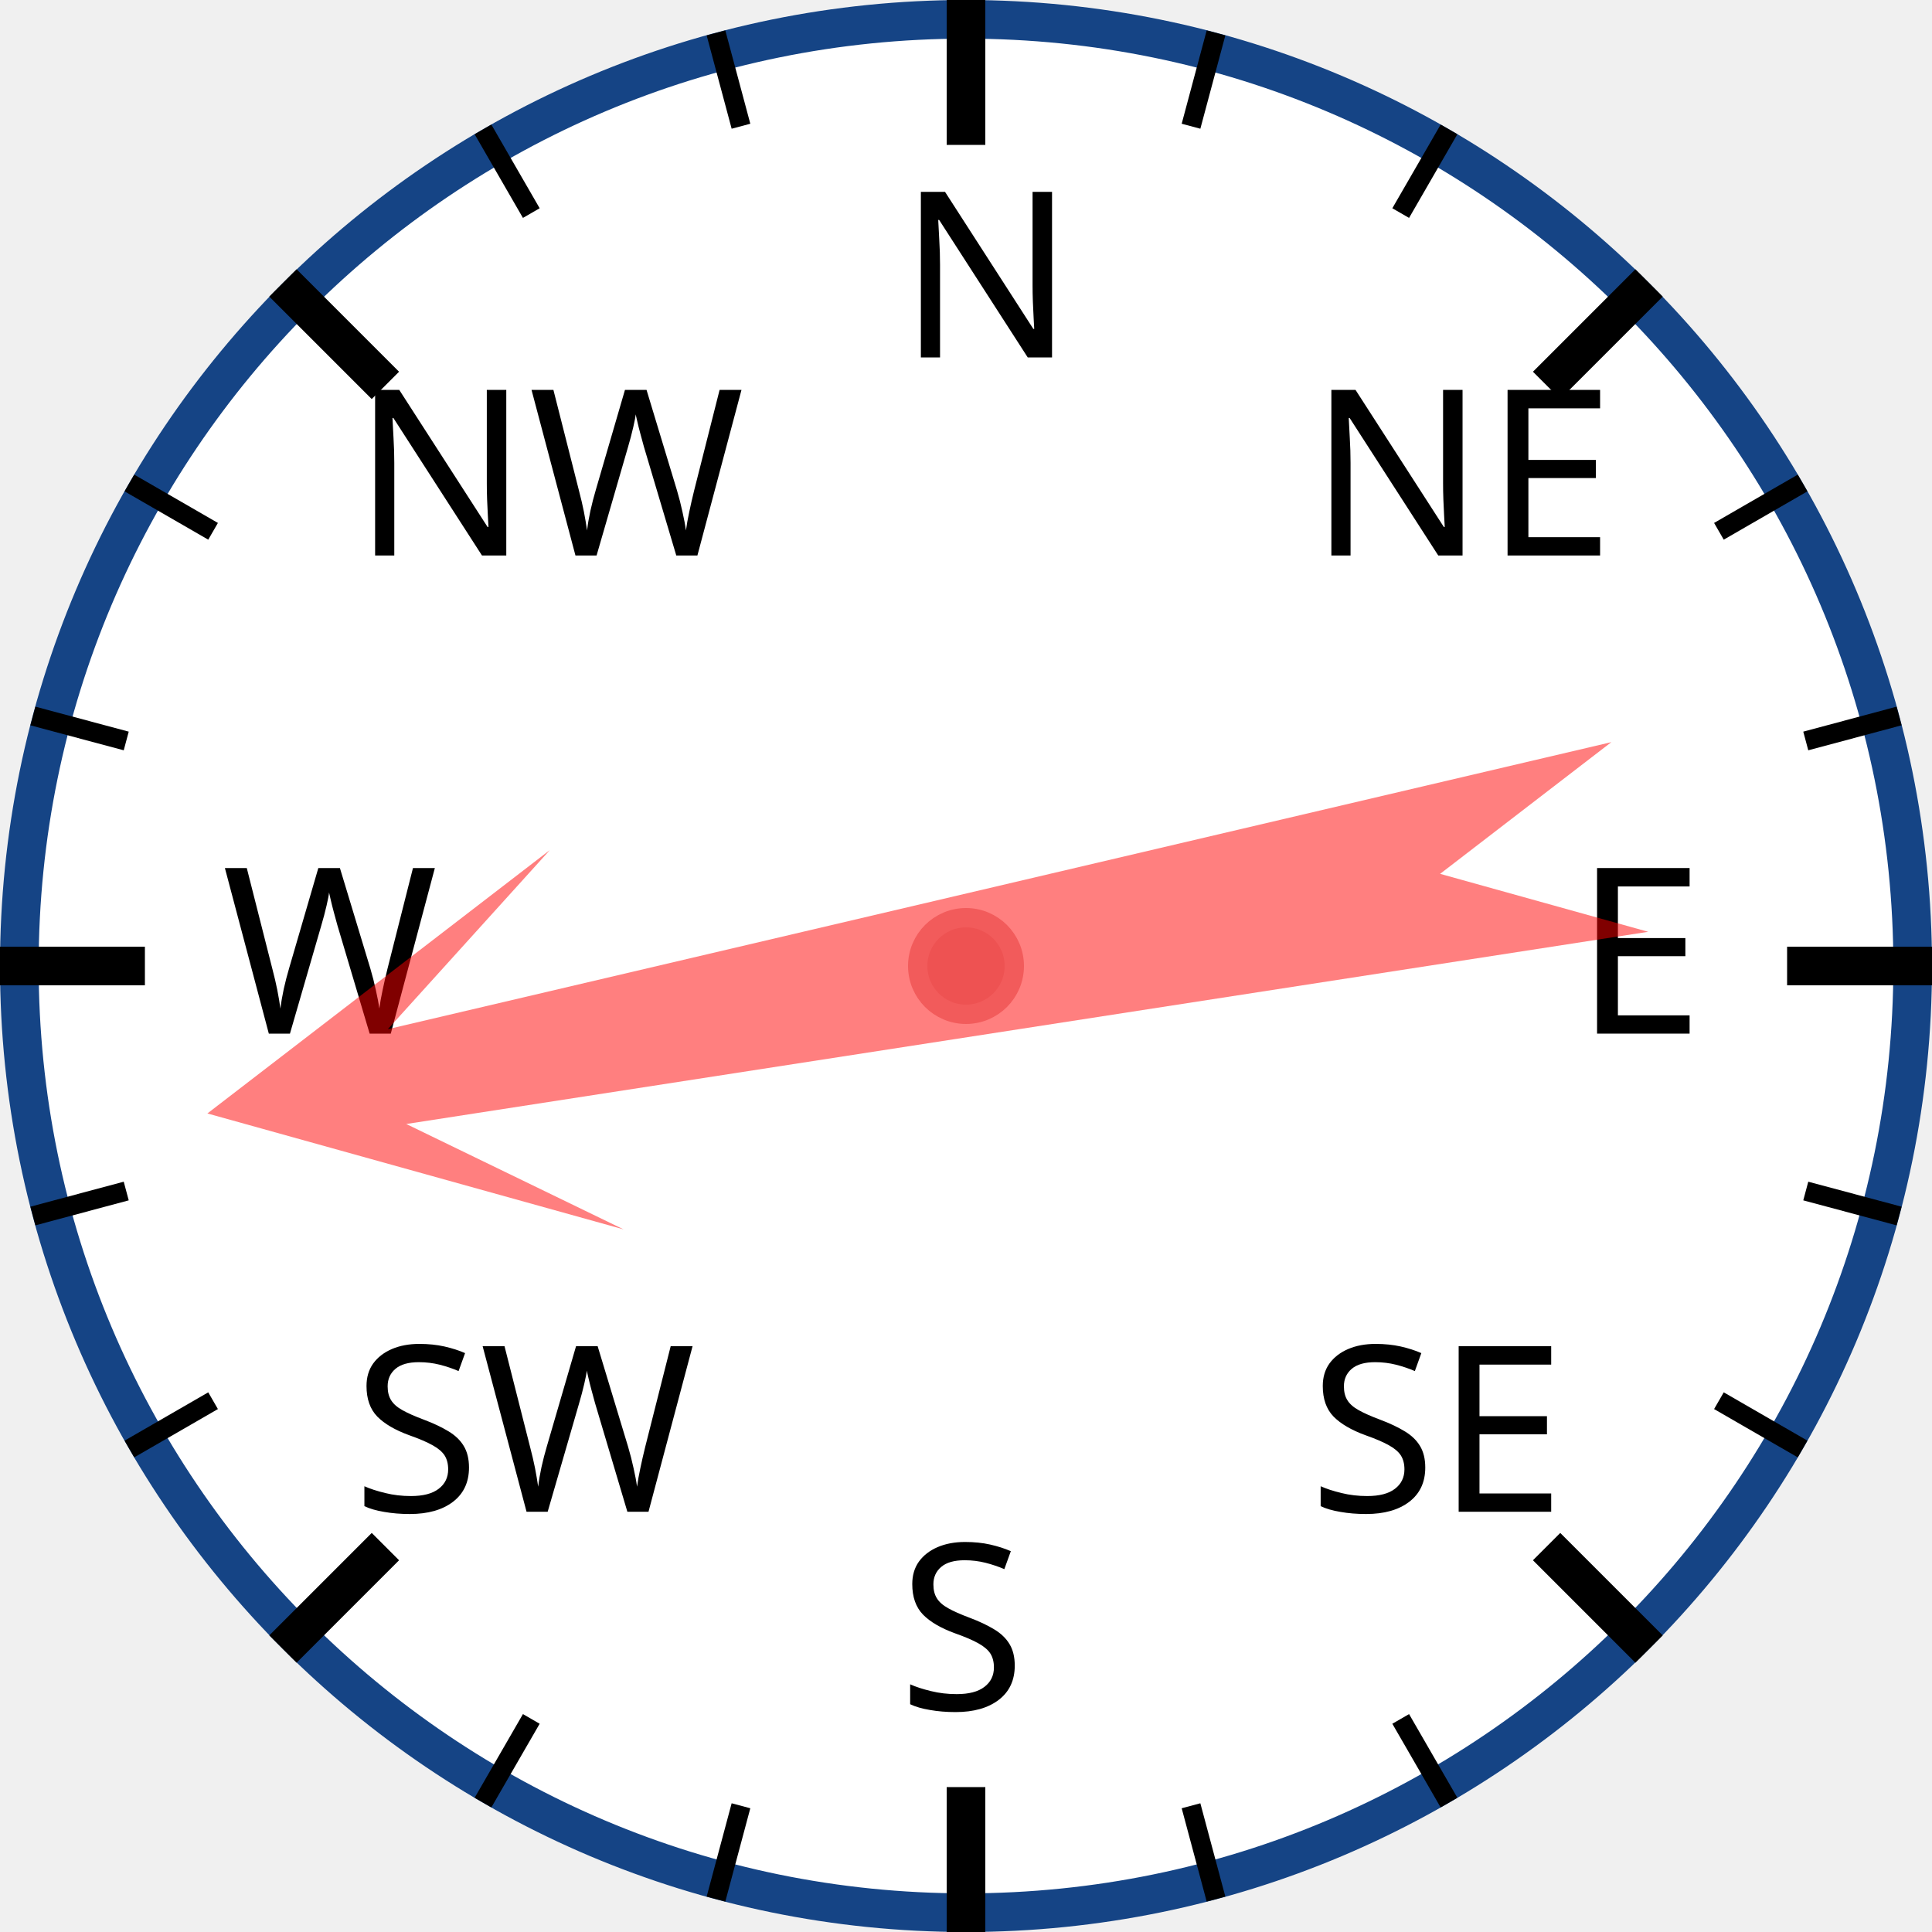
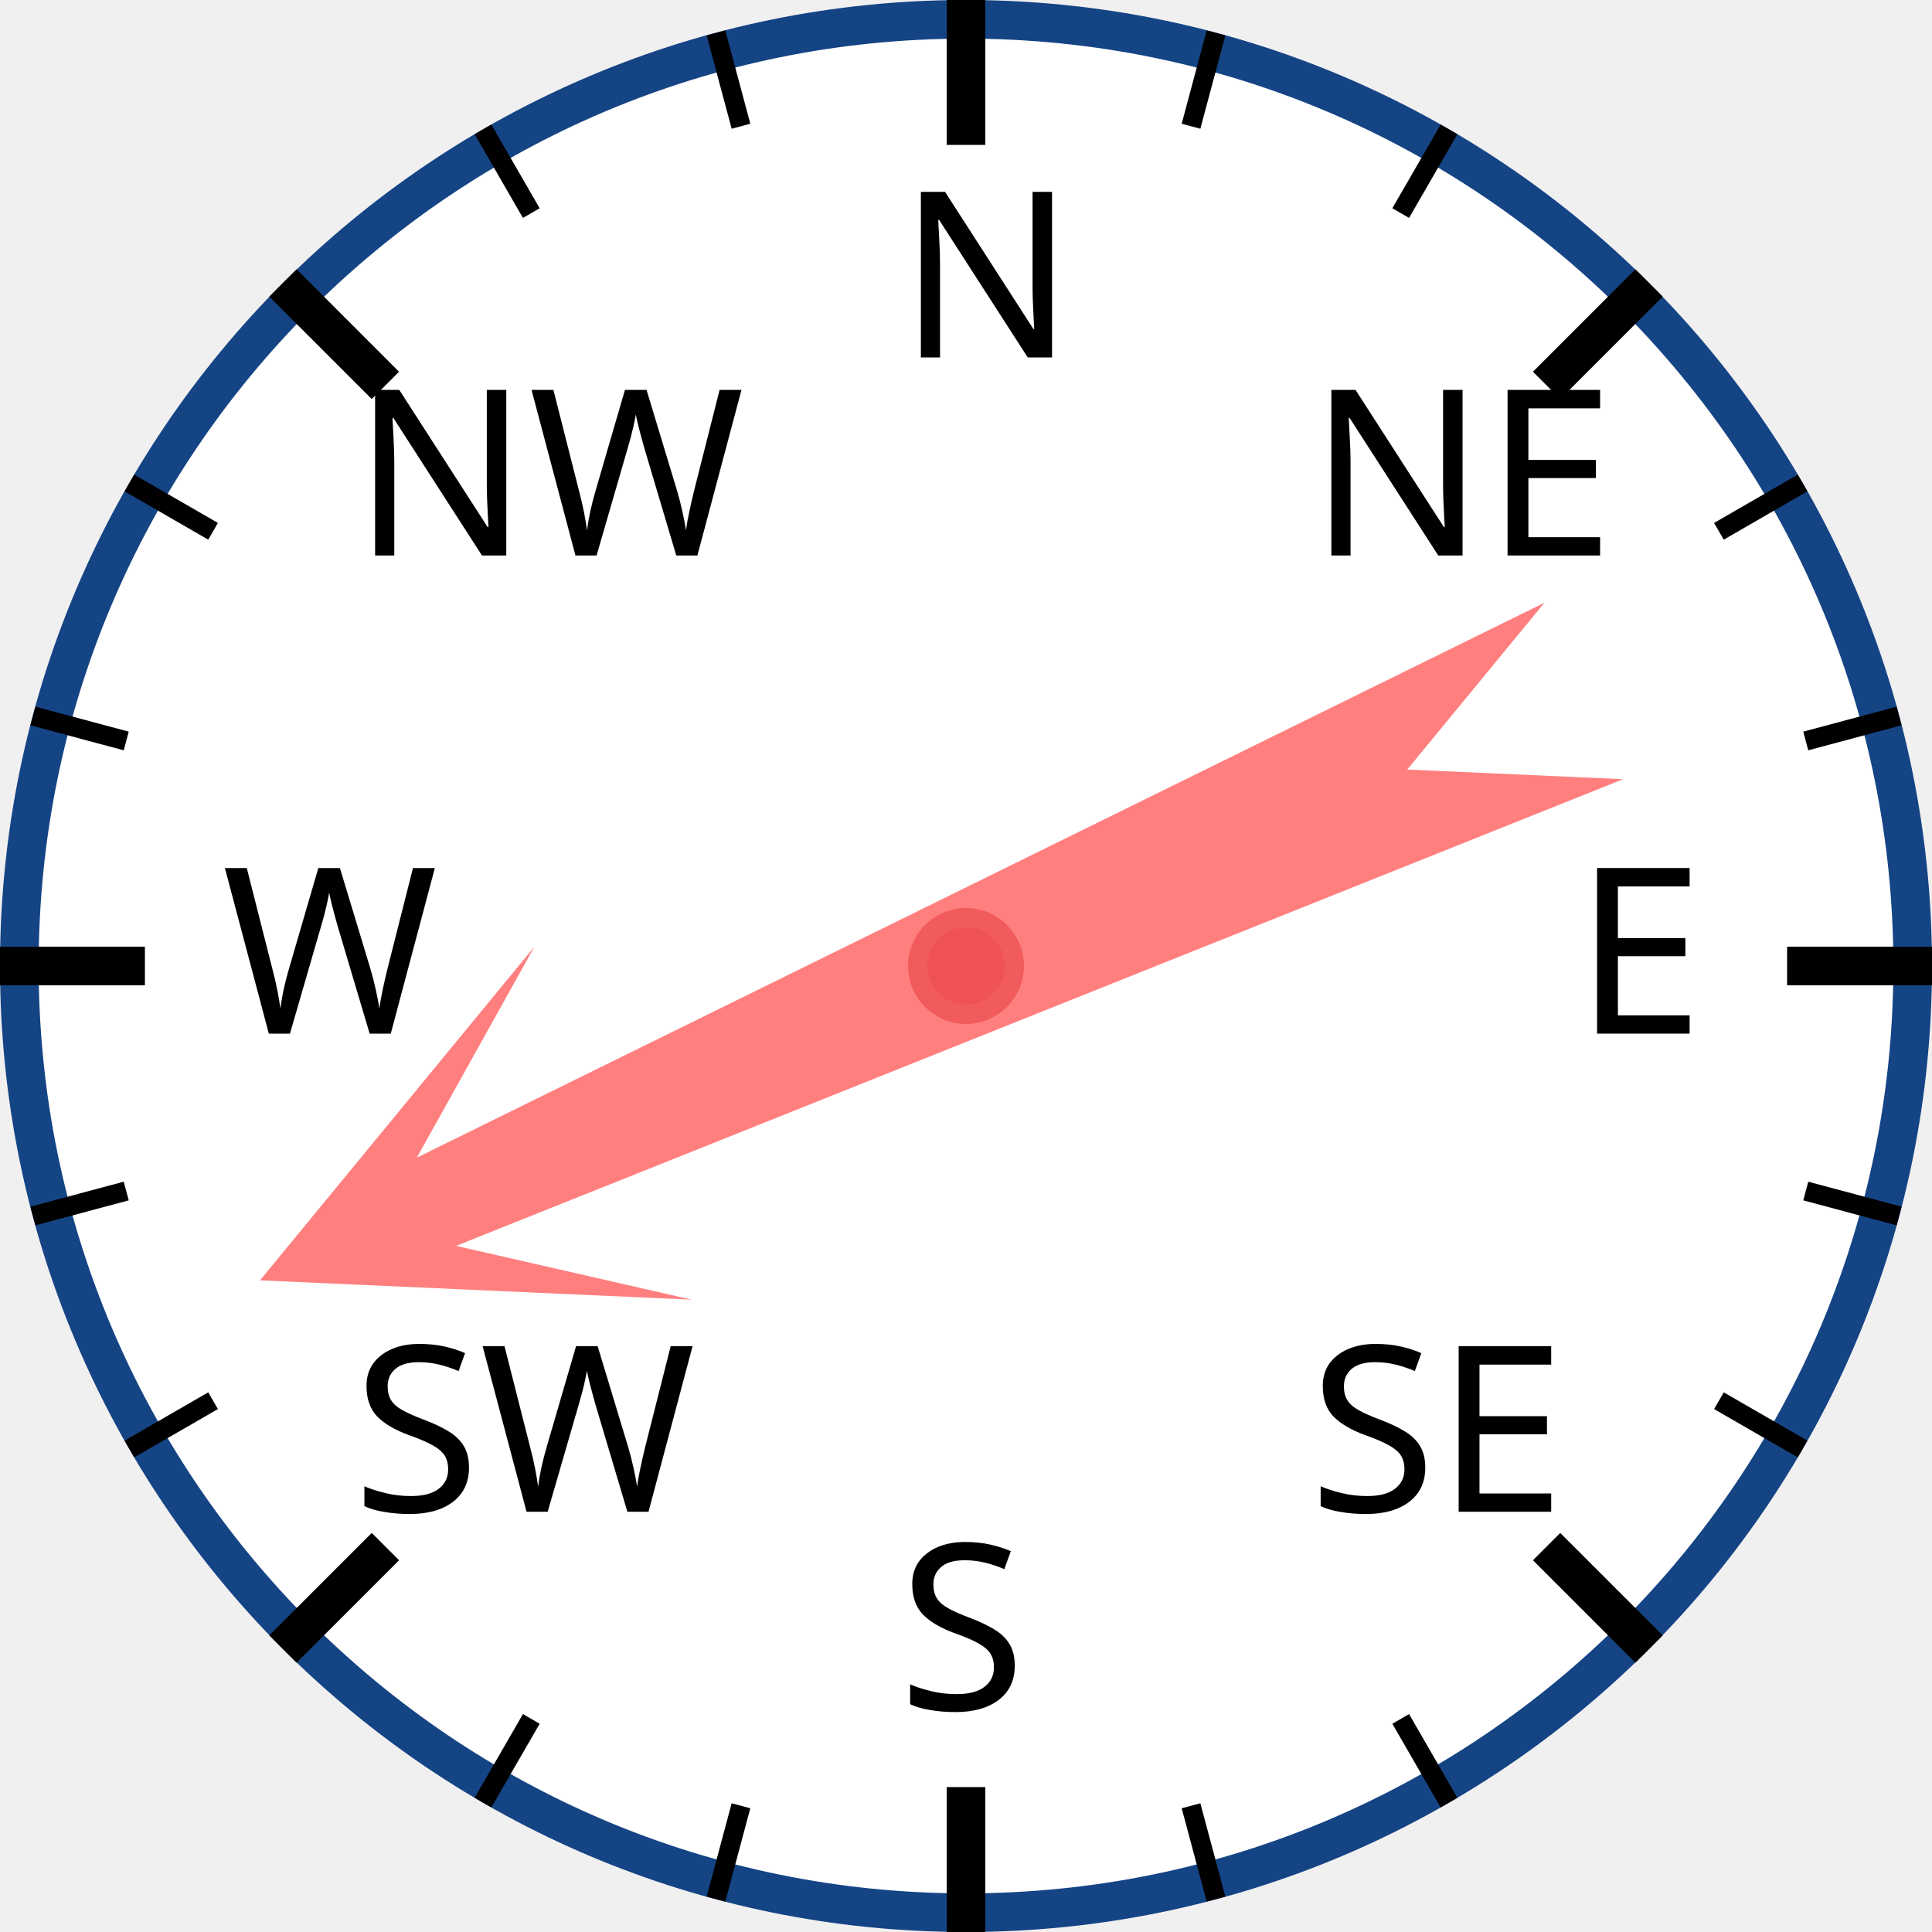
<svg xmlns="http://www.w3.org/2000/svg" width="120px" height="120px" viewBox="0 0 200 200">
  <circle cx="100" cy="100" r="98" style="fill: white; stroke: #154485; stroke-width: 4;" />
  <text x="93.0" y="37.0" style="font-family: sans-serif; font-size: 18pt;">N</text>
  <line x1="100.0" y1="0.0" x2="100.0" y2="15.0" style="stroke: black; stroke-width: 4;" />
  <line x1="74.118" y1="3.407" x2="76.706" y2="13.067" style="stroke: black; stroke-width: 2;" />
  <line x1="50" y1="13.397" x2="55" y2="22.058" style="stroke: black; stroke-width: 2;" />
  <text x="36.503" y="57.503" style="font-family: sans-serif; font-size: 18pt;">NW</text>
  <line x1="29.289" y1="29.289" x2="39.896" y2="39.896" style="stroke: black; stroke-width: 4;" />
  <line x1="13.397" y1="50" x2="22.058" y2="55" style="stroke: black; stroke-width: 2;" />
  <line x1="3.407" y1="74.118" x2="13.067" y2="76.706" style="stroke: black; stroke-width: 2;" />
  <text x="23.0" y="107.0" style="font-family: sans-serif; font-size: 18pt;">W</text>
  <line x1="0.0" y1="100.0" x2="15.0" y2="100.0" style="stroke: black; stroke-width: 4;" />
  <line x1="3.407" y1="125.882" x2="13.067" y2="123.294" style="stroke: black; stroke-width: 2;" />
  <line x1="13.397" y1="150" x2="22.058" y2="145" style="stroke: black; stroke-width: 2;" />
  <text x="36.503" y="156.497" style="font-family: sans-serif; font-size: 18pt;">SW</text>
  <line x1="29.289" y1="170.711" x2="39.896" y2="160.104" style="stroke: black; stroke-width: 4;" />
  <line x1="50" y1="186.603" x2="55" y2="177.942" style="stroke: black; stroke-width: 2;" />
  <line x1="74.118" y1="196.593" x2="76.706" y2="186.933" style="stroke: black; stroke-width: 2;" />
  <text x="93" y="177.0" style="font-family: sans-serif; font-size: 18pt;">S</text>
  <line x1="100" y1="200.0" x2="100" y2="185.0" style="stroke: black; stroke-width: 4;" />
  <line x1="125.882" y1="196.593" x2="123.294" y2="186.933" style="stroke: black; stroke-width: 2;" />
  <line x1="150.0" y1="186.603" x2="145.0" y2="177.942" style="stroke: black; stroke-width: 2;" />
  <text x="135.497" y="156.497" style="font-family: sans-serif; font-size: 18pt;">SE</text>
  <line x1="170.711" y1="170.711" x2="160.104" y2="160.104" style="stroke: black; stroke-width: 4;" />
  <line x1="186.603" y1="150" x2="177.942" y2="145" style="stroke: black; stroke-width: 2;" />
  <line x1="196.593" y1="125.882" x2="186.933" y2="123.294" style="stroke: black; stroke-width: 2;" />
  <text x="163.0" y="107" style="font-family: sans-serif; font-size: 18pt;">E</text>
  <line x1="200.0" y1="100" x2="185.0" y2="100" style="stroke: black; stroke-width: 4;" />
  <line x1="196.593" y1="74.118" x2="186.933" y2="76.706" style="stroke: black; stroke-width: 2;" />
  <line x1="186.603" y1="50" x2="177.942" y2="55" style="stroke: black; stroke-width: 2;" />
  <text x="135.497" y="57.503" style="font-family: sans-serif; font-size: 18pt;">NE</text>
  <line x1="170.711" y1="29.289" x2="160.104" y2="39.896" style="stroke: black; stroke-width: 4;" />
  <line x1="150" y1="13.397" x2="145" y2="22.058" style="stroke: black; stroke-width: 2;" />
  <line x1="125.882" y1="3.407" x2="123.294" y2="13.067" style="stroke: black; stroke-width: 2;" />
-   <polygon points="100 20 120 60 105 40 110 170 100 150 90 170 95 40 80 60" style="fill: red; fill-opacity: 0.5;" transform="rotate(259,100,100)" />
+   <polygon points="100 20 120 60 105 40 110 170 100 150 90 170 95 40 80 60" style="fill: red; fill-opacity: 0.5;" transform="rotate(246,100,100)" />
  <circle cx="100" cy="100" r="5" style="fill: #EE5252; stroke: #F25B5B; stroke-width: 2;" />
</svg>
